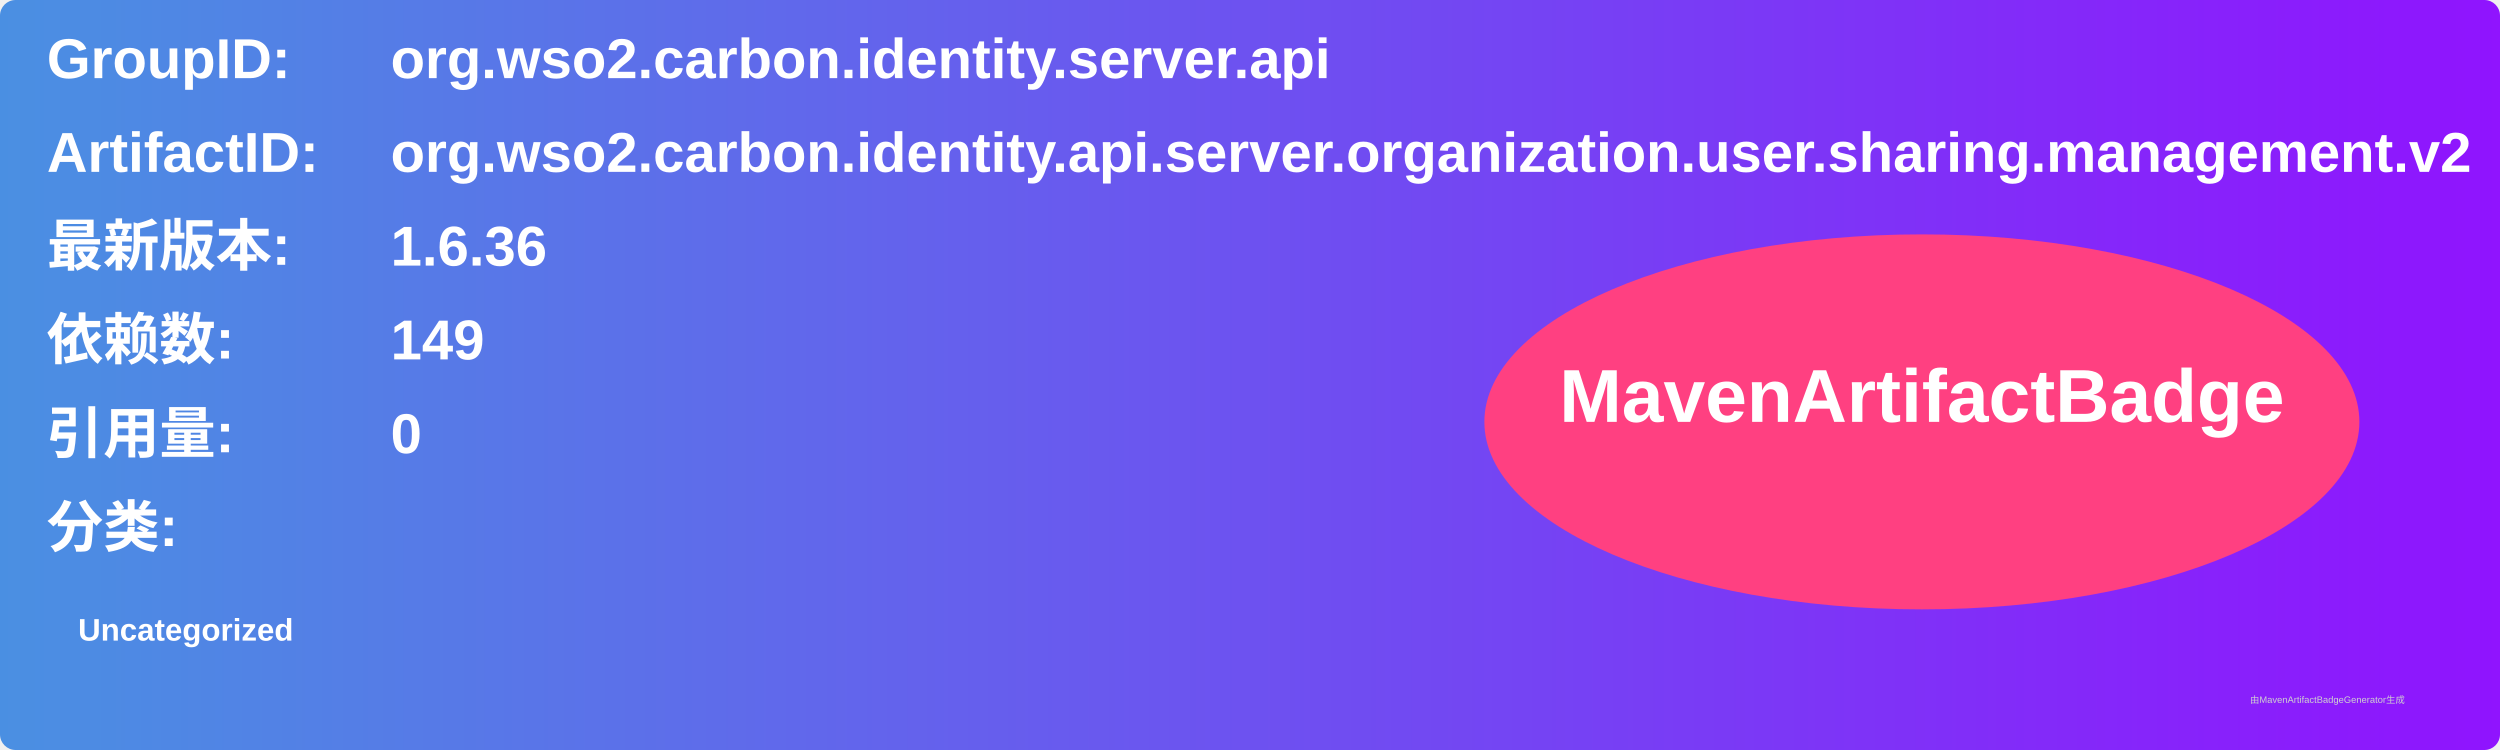
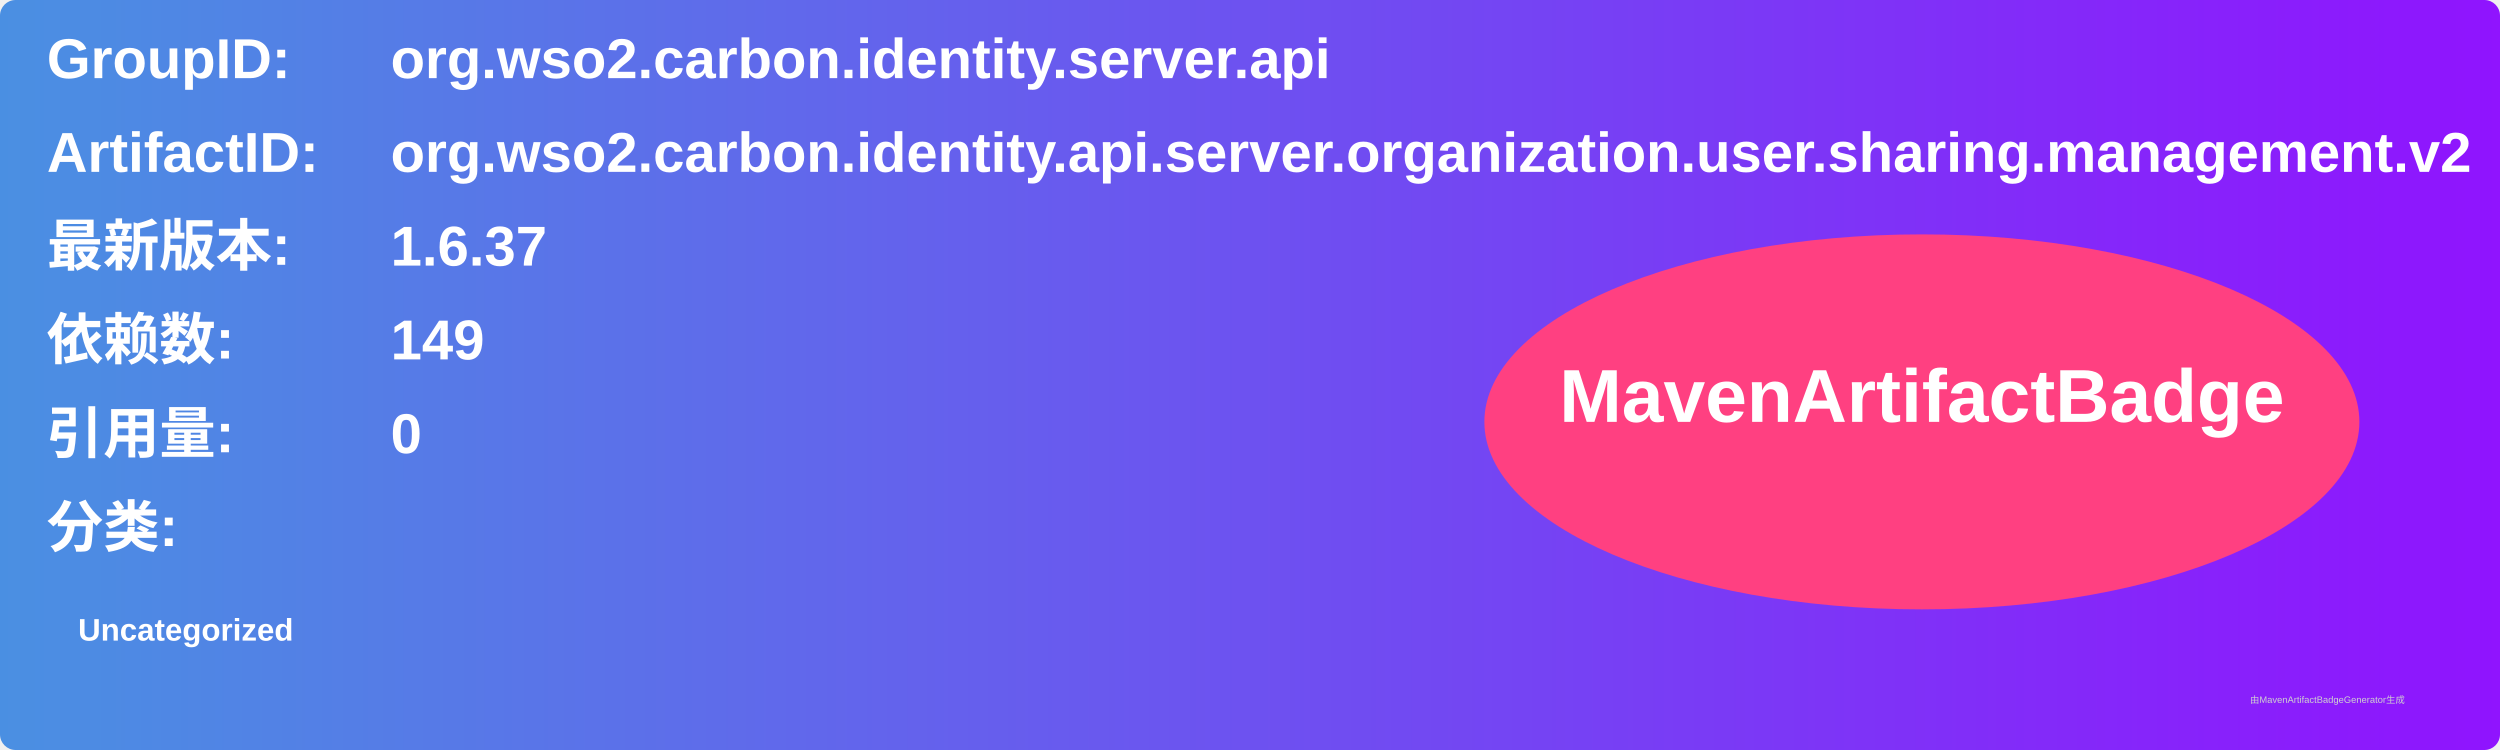
<svg xmlns="http://www.w3.org/2000/svg" width="800" height="240" viewBox="0 0 800 240">
  <linearGradient id="grad" x1="0%" y1="0%" x2="100%" y2="0%">
    <stop offset="0%" stop-color="#4a90e2" />
    <stop offset="100%" stop-color="#9013fe" />
  </linearGradient>
  <rect width="100%" height="100%" rx="5" ry="5" fill="url(#grad)" />
  <g transform="translate(15, 15)">
    <text x="0" y="10" font-family="Arial" font-size="18" fill="white" font-weight="bold" width="260">GroupID:</text>
    <text x="110" y="10" font-family="Arial" font-size="18" fill="white" font-weight="bold" width="460">org.wso2.carbon.identity.server.api</text>
    <text x="0" y="40" font-family="Arial" font-size="18" fill="white" font-weight="bold" width="260">ArtifactID:</text>
    <text x="110" y="40" font-family="Arial" font-size="18" fill="white" font-weight="bold" width="460">org.wso2.carbon.identity.api.server.organization.user.sharing.management.v2</text>
    <text x="0" y="70" font-family="Arial" font-size="18" fill="white" font-weight="bold">最新版本:</text>
    <text x="110" y="70" font-family="Arial" font-size="18" fill="white" font-weight="bold">
-       <tspan font-weight="bold">1.6.36</tspan>
+       <tspan font-weight="bold">1.6.37</tspan>
    </text>
    <text x="0" y="100" font-family="Arial" font-size="18" fill="white" font-weight="bold">依赖数: </text>
    <text x="110" y="100" font-family="Arial" font-size="18" fill="white">
      <tspan font-weight="bold">149</tspan>
    </text>
    <text x="0" y="130" font-family="Arial" font-size="18" fill="white" font-weight="bold">引用量: </text>
    <text x="110" y="130" font-family="Arial" font-size="18" fill="white">
      <tspan font-weight="bold">0</tspan>
    </text>
    <text x="0" y="160" font-family="Arial" font-size="18" fill="white" font-weight="bold">分类:</text>
    <text x="10" y="190" font-family="Arial" font-size="10" fill="white">
      <tspan font-weight="bold">Uncategorized</tspan>
    </text>
    <ellipse cx="600" cy="120" rx="140" ry="60" fill="#ff4081" />
    <text x="600" y="120" text-anchor="middle" font-family="Arial" font-size="24" fill="white" font-weight="bold">MavenArtifactBadge</text>
  </g>
  <text x="720" y="225" font-family="Arial" font-size="3" fill="#d0d0d0">由MavenArtifactBadgeGenerator生成</text>
</svg>
